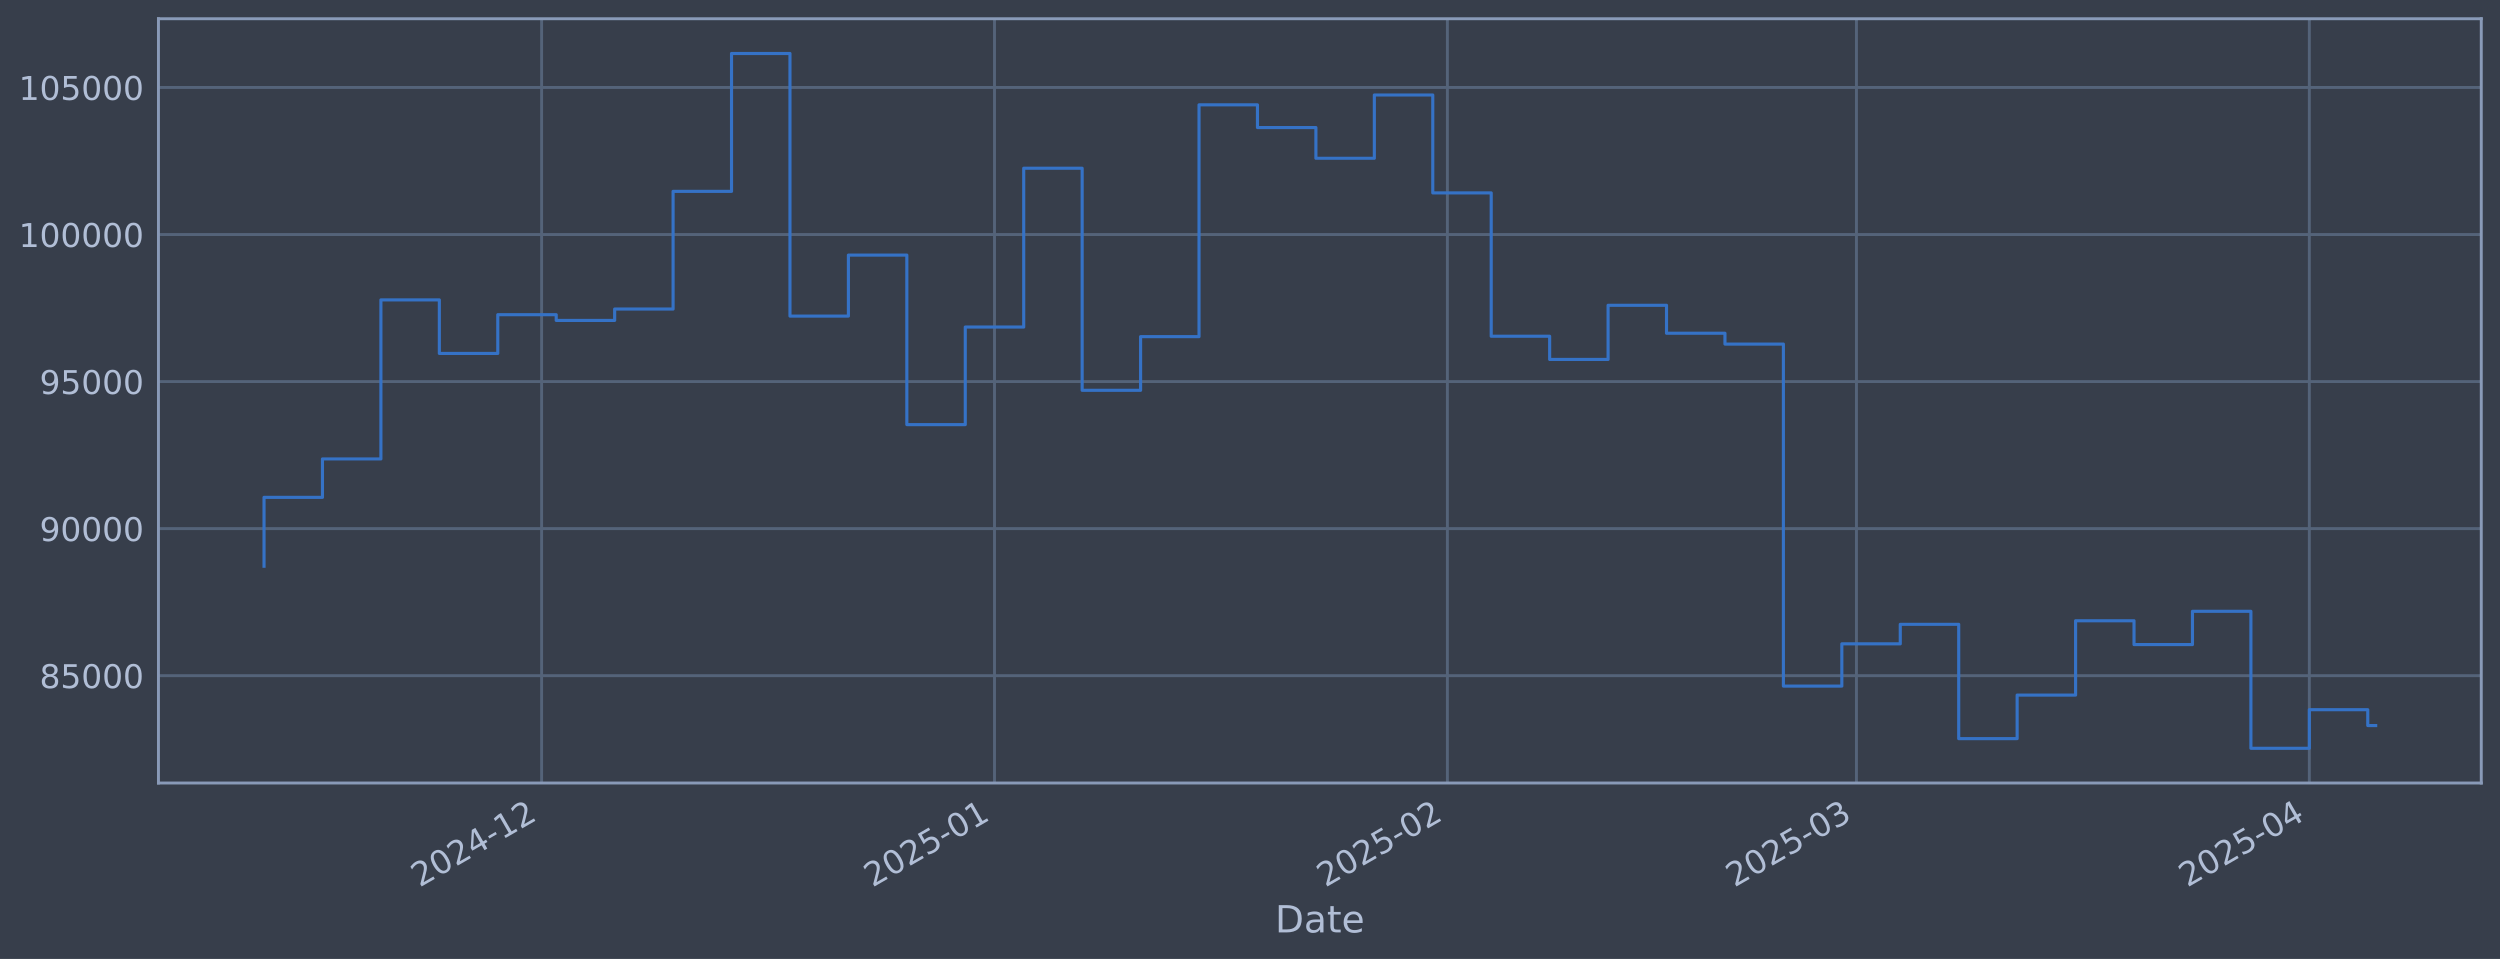
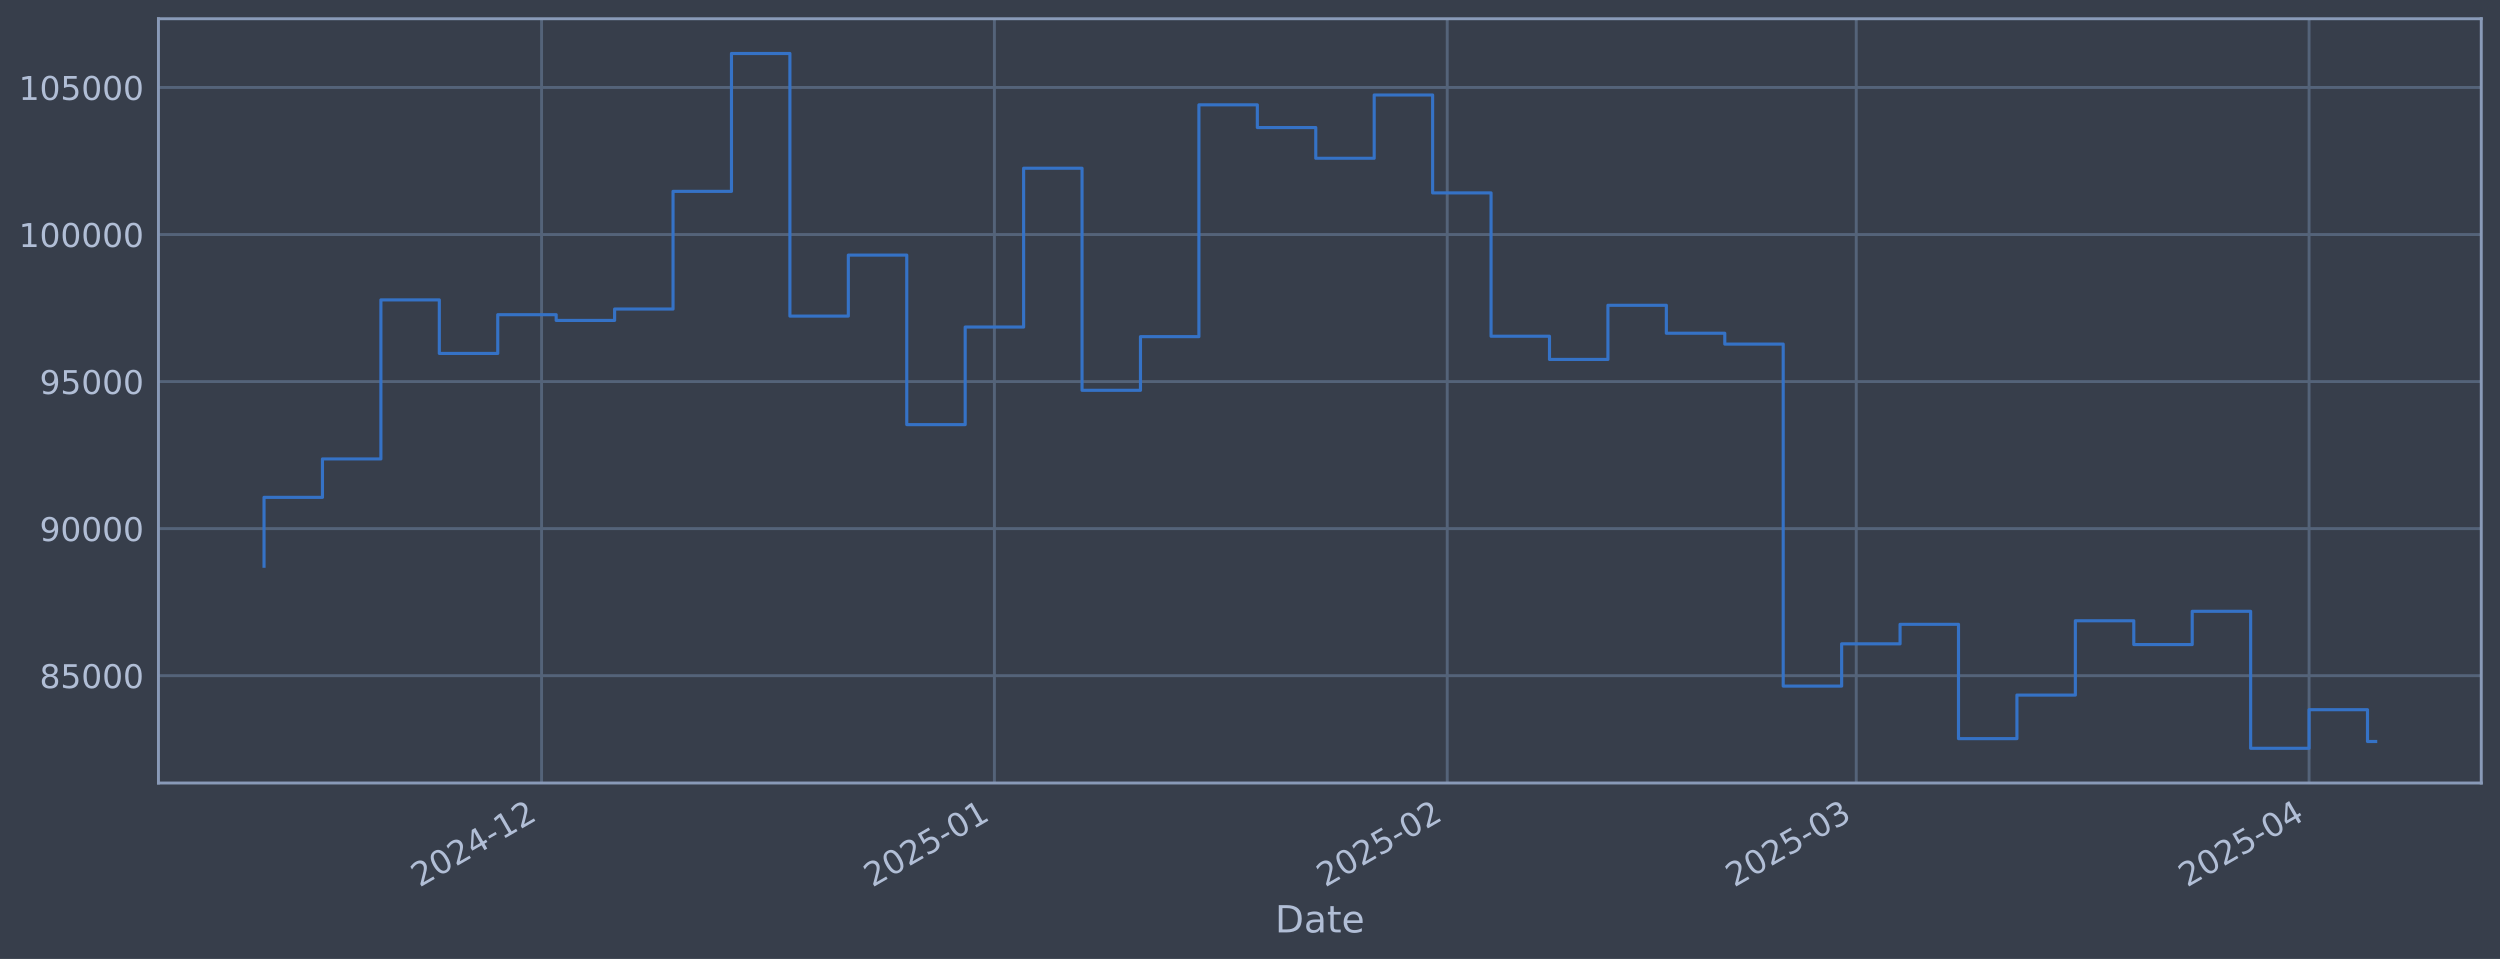
<svg xmlns="http://www.w3.org/2000/svg" xmlns:xlink="http://www.w3.org/1999/xlink" width="960.9pt" height="368.58pt" viewBox="0 0 960.9 368.58" version="1.1">
  <defs>
    <style type="text/css">*{stroke-linejoin: round; stroke-linecap: butt}</style>
  </defs>
  <g id="figure_1">
    <g id="patch_1">
      <path d="M 0 368.58  L 960.9 368.58  L 960.9 0  L 0 0  z " style="fill: #373e4b" />
    </g>
    <g id="axes_1">
      <g id="patch_2">
        <path d="M 60.901 300.96  L 953.701 300.96  L 953.701 7.2  L 60.901 7.2  z " style="fill: #373e4b" />
      </g>
      <g id="matplotlib.axis_1">
        <g id="xtick_1">
          <g id="line2d_1">
-             <path d="M 208.172 300.96  L 208.172 7.2  " clip-path="url(#p8bcfdc8761)" style="fill: none; stroke: #546379; stroke-width: 1.12; stroke-linecap: square" />
+             <path d="M 208.158 300.96  L 208.158 7.2  " clip-path="url(#p490c5bdf39)" style="fill: none; stroke: #546379; stroke-width: 1.12; stroke-linecap: square" />
          </g>
          <g id="line2d_2" />
          <g id="text_1">
-             <g style="fill: #b1bed6" transform="translate(161.2684 341.1745) rotate(-30) scale(0.126 -0.126)">
+             <g style="fill: #b1bed6" transform="translate(161.255 341.1745) rotate(-30) scale(0.126 -0.126)">
              <defs>
                <path id="DejaVuSans-32" d="M 1228 531  L 3431 531  L 3431 0  L 469 0  L 469 531  Q 828 903 1448 1529  Q 2069 2156 2228 2338  Q 2531 2678 2651 2914  Q 2772 3150 2772 3378  Q 2772 3750 2511 3984  Q 2250 4219 1831 4219  Q 1534 4219 1204 4116  Q 875 4013 500 3803  L 500 4441  Q 881 4594 1212 4672  Q 1544 4750 1819 4750  Q 2544 4750 2975 4387  Q 3406 4025 3406 3419  Q 3406 3131 3298 2873  Q 3191 2616 2906 2266  Q 2828 2175 2409 1742  Q 1991 1309 1228 531  z " transform="scale(0.015625)" />
                <path id="DejaVuSans-30" d="M 2034 4250  Q 1547 4250 1301 3770  Q 1056 3291 1056 2328  Q 1056 1369 1301 889  Q 1547 409 2034 409  Q 2525 409 2770 889  Q 3016 1369 3016 2328  Q 3016 3291 2770 3770  Q 2525 4250 2034 4250  z M 2034 4750  Q 2819 4750 3233 4129  Q 3647 3509 3647 2328  Q 3647 1150 3233 529  Q 2819 -91 2034 -91  Q 1250 -91 836 529  Q 422 1150 422 2328  Q 422 3509 836 4129  Q 1250 4750 2034 4750  z " transform="scale(0.015625)" />
                <path id="DejaVuSans-34" d="M 2419 4116  L 825 1625  L 2419 1625  L 2419 4116  z M 2253 4666  L 3047 4666  L 3047 1625  L 3713 1625  L 3713 1100  L 3047 1100  L 3047 0  L 2419 0  L 2419 1100  L 313 1100  L 313 1709  L 2253 4666  z " transform="scale(0.015625)" />
                <path id="DejaVuSans-2d" d="M 313 2009  L 1997 2009  L 1997 1497  L 313 1497  L 313 2009  z " transform="scale(0.015625)" />
                <path id="DejaVuSans-31" d="M 794 531  L 1825 531  L 1825 4091  L 703 3866  L 703 4441  L 1819 4666  L 2450 4666  L 2450 531  L 3481 531  L 3481 0  L 794 0  L 794 531  z " transform="scale(0.015625)" />
              </defs>
              <use xlink:href="#DejaVuSans-32" />
              <use xlink:href="#DejaVuSans-30" transform="translate(63.62305 0)" />
              <use xlink:href="#DejaVuSans-32" transform="translate(127.2461 0)" />
              <use xlink:href="#DejaVuSans-34" transform="translate(190.8691 0)" />
              <use xlink:href="#DejaVuSans-2d" transform="translate(254.4922 0)" />
              <use xlink:href="#DejaVuSans-31" transform="translate(290.5762 0)" />
              <use xlink:href="#DejaVuSans-32" transform="translate(354.1992 0)" />
            </g>
          </g>
        </g>
        <g id="xtick_2">
          <g id="line2d_3">
-             <path d="M 382.244 300.96  L 382.244 7.2  " clip-path="url(#p8bcfdc8761)" style="fill: none; stroke: #546379; stroke-width: 1.12; stroke-linecap: square" />
+             <path d="M 382.209 300.96  L 382.209 7.2  " clip-path="url(#p490c5bdf39)" style="fill: none; stroke: #546379; stroke-width: 1.12; stroke-linecap: square" />
          </g>
          <g id="line2d_4" />
          <g id="text_2">
-             <g style="fill: #b1bed6" transform="translate(335.3406 341.1745) rotate(-30) scale(0.126 -0.126)">
+             <g style="fill: #b1bed6" transform="translate(335.3053 341.1745) rotate(-30) scale(0.126 -0.126)">
              <defs>
                <path id="DejaVuSans-35" d="M 691 4666  L 3169 4666  L 3169 4134  L 1269 4134  L 1269 2991  Q 1406 3038 1543 3061  Q 1681 3084 1819 3084  Q 2600 3084 3056 2656  Q 3513 2228 3513 1497  Q 3513 744 3044 326  Q 2575 -91 1722 -91  Q 1428 -91 1123 -41  Q 819 9 494 109  L 494 744  Q 775 591 1075 516  Q 1375 441 1709 441  Q 2250 441 2565 725  Q 2881 1009 2881 1497  Q 2881 1984 2565 2268  Q 2250 2553 1709 2553  Q 1456 2553 1204 2497  Q 953 2441 691 2322  L 691 4666  z " transform="scale(0.015625)" />
              </defs>
              <use xlink:href="#DejaVuSans-32" />
              <use xlink:href="#DejaVuSans-30" transform="translate(63.62305 0)" />
              <use xlink:href="#DejaVuSans-32" transform="translate(127.2461 0)" />
              <use xlink:href="#DejaVuSans-35" transform="translate(190.8691 0)" />
              <use xlink:href="#DejaVuSans-2d" transform="translate(254.4922 0)" />
              <use xlink:href="#DejaVuSans-30" transform="translate(290.5762 0)" />
              <use xlink:href="#DejaVuSans-31" transform="translate(354.1992 0)" />
            </g>
          </g>
        </g>
        <g id="xtick_3">
          <g id="line2d_5">
-             <path d="M 556.316 300.96  L 556.316 7.2  " clip-path="url(#p8bcfdc8761)" style="fill: none; stroke: #546379; stroke-width: 1.12; stroke-linecap: square" />
+             <path d="M 556.259 300.96  L 556.259 7.2  " clip-path="url(#p490c5bdf39)" style="fill: none; stroke: #546379; stroke-width: 1.12; stroke-linecap: square" />
          </g>
          <g id="line2d_6" />
          <g id="text_3">
-             <g style="fill: #b1bed6" transform="translate(509.4127 341.1745) rotate(-30) scale(0.126 -0.126)">
+             <g style="fill: #b1bed6" transform="translate(509.3556 341.1745) rotate(-30) scale(0.126 -0.126)">
              <use xlink:href="#DejaVuSans-32" />
              <use xlink:href="#DejaVuSans-30" transform="translate(63.62305 0)" />
              <use xlink:href="#DejaVuSans-32" transform="translate(127.2461 0)" />
              <use xlink:href="#DejaVuSans-35" transform="translate(190.8691 0)" />
              <use xlink:href="#DejaVuSans-2d" transform="translate(254.4922 0)" />
              <use xlink:href="#DejaVuSans-30" transform="translate(290.5762 0)" />
              <use xlink:href="#DejaVuSans-32" transform="translate(354.1992 0)" />
            </g>
          </g>
        </g>
        <g id="xtick_4">
          <g id="line2d_7">
-             <path d="M 713.542 300.96  L 713.542 7.2  " clip-path="url(#p8bcfdc8761)" style="fill: none; stroke: #546379; stroke-width: 1.12; stroke-linecap: square" />
+             <path d="M 713.466 300.96  L 713.466 7.2  " clip-path="url(#p490c5bdf39)" style="fill: none; stroke: #546379; stroke-width: 1.12; stroke-linecap: square" />
          </g>
          <g id="line2d_8" />
          <g id="text_4">
-             <g style="fill: #b1bed6" transform="translate(666.6391 341.1745) rotate(-30) scale(0.126 -0.126)">
+             <g style="fill: #b1bed6" transform="translate(666.5624 341.1745) rotate(-30) scale(0.126 -0.126)">
              <defs>
                <path id="DejaVuSans-33" d="M 2597 2516  Q 3050 2419 3304 2112  Q 3559 1806 3559 1356  Q 3559 666 3084 287  Q 2609 -91 1734 -91  Q 1441 -91 1130 -33  Q 819 25 488 141  L 488 750  Q 750 597 1062 519  Q 1375 441 1716 441  Q 2309 441 2620 675  Q 2931 909 2931 1356  Q 2931 1769 2642 2001  Q 2353 2234 1838 2234  L 1294 2234  L 1294 2753  L 1863 2753  Q 2328 2753 2575 2939  Q 2822 3125 2822 3475  Q 2822 3834 2567 4026  Q 2313 4219 1838 4219  Q 1578 4219 1281 4162  Q 984 4106 628 3988  L 628 4550  Q 988 4650 1302 4700  Q 1616 4750 1894 4750  Q 2613 4750 3031 4423  Q 3450 4097 3450 3541  Q 3450 3153 3228 2886  Q 3006 2619 2597 2516  z " transform="scale(0.015625)" />
              </defs>
              <use xlink:href="#DejaVuSans-32" />
              <use xlink:href="#DejaVuSans-30" transform="translate(63.62305 0)" />
              <use xlink:href="#DejaVuSans-32" transform="translate(127.2461 0)" />
              <use xlink:href="#DejaVuSans-35" transform="translate(190.8691 0)" />
              <use xlink:href="#DejaVuSans-2d" transform="translate(254.4922 0)" />
              <use xlink:href="#DejaVuSans-30" transform="translate(290.5762 0)" />
              <use xlink:href="#DejaVuSans-33" transform="translate(354.1992 0)" />
            </g>
          </g>
        </g>
        <g id="xtick_5">
          <g id="line2d_9">
-             <path d="M 887.615 300.96  L 887.615 7.2  " clip-path="url(#p8bcfdc8761)" style="fill: none; stroke: #546379; stroke-width: 1.12; stroke-linecap: square" />
+             <path d="M 887.516 300.96  L 887.516 7.2  " clip-path="url(#p490c5bdf39)" style="fill: none; stroke: #546379; stroke-width: 1.12; stroke-linecap: square" />
          </g>
          <g id="line2d_10" />
          <g id="text_5">
-             <g style="fill: #b1bed6" transform="translate(840.7113 341.1745) rotate(-30) scale(0.126 -0.126)">
+             <g style="fill: #b1bed6" transform="translate(840.6127 341.1745) rotate(-30) scale(0.126 -0.126)">
              <use xlink:href="#DejaVuSans-32" />
              <use xlink:href="#DejaVuSans-30" transform="translate(63.62305 0)" />
              <use xlink:href="#DejaVuSans-32" transform="translate(127.2461 0)" />
              <use xlink:href="#DejaVuSans-35" transform="translate(190.8691 0)" />
              <use xlink:href="#DejaVuSans-2d" transform="translate(254.4922 0)" />
              <use xlink:href="#DejaVuSans-30" transform="translate(290.5762 0)" />
              <use xlink:href="#DejaVuSans-34" transform="translate(354.1992 0)" />
            </g>
          </g>
        </g>
        <g id="text_6">
          <g style="fill: #b1bed6" transform="translate(490.0914 358.3856) scale(0.144 -0.144)">
            <defs>
              <path id="DejaVuSans-44" d="M 1259 4147  L 1259 519  L 2022 519  Q 2988 519 3436 956  Q 3884 1394 3884 2338  Q 3884 3275 3436 3711  Q 2988 4147 2022 4147  L 1259 4147  z M 628 4666  L 1925 4666  Q 3281 4666 3915 4102  Q 4550 3538 4550 2338  Q 4550 1131 3912 565  Q 3275 0 1925 0  L 628 0  L 628 4666  z " transform="scale(0.015625)" />
              <path id="DejaVuSans-61" d="M 2194 1759  Q 1497 1759 1228 1600  Q 959 1441 959 1056  Q 959 750 1161 570  Q 1363 391 1709 391  Q 2188 391 2477 730  Q 2766 1069 2766 1631  L 2766 1759  L 2194 1759  z M 3341 1997  L 3341 0  L 2766 0  L 2766 531  Q 2569 213 2275 61  Q 1981 -91 1556 -91  Q 1019 -91 701 211  Q 384 513 384 1019  Q 384 1609 779 1909  Q 1175 2209 1959 2209  L 2766 2209  L 2766 2266  Q 2766 2663 2505 2880  Q 2244 3097 1772 3097  Q 1472 3097 1187 3025  Q 903 2953 641 2809  L 641 3341  Q 956 3463 1253 3523  Q 1550 3584 1831 3584  Q 2591 3584 2966 3190  Q 3341 2797 3341 1997  z " transform="scale(0.015625)" />
              <path id="DejaVuSans-74" d="M 1172 4494  L 1172 3500  L 2356 3500  L 2356 3053  L 1172 3053  L 1172 1153  Q 1172 725 1289 603  Q 1406 481 1766 481  L 2356 481  L 2356 0  L 1766 0  Q 1100 0 847 248  Q 594 497 594 1153  L 594 3053  L 172 3053  L 172 3500  L 594 3500  L 594 4494  L 1172 4494  z " transform="scale(0.015625)" />
              <path id="DejaVuSans-65" d="M 3597 1894  L 3597 1613  L 953 1613  Q 991 1019 1311 708  Q 1631 397 2203 397  Q 2534 397 2845 478  Q 3156 559 3463 722  L 3463 178  Q 3153 47 2828 -22  Q 2503 -91 2169 -91  Q 1331 -91 842 396  Q 353 884 353 1716  Q 353 2575 817 3079  Q 1281 3584 2069 3584  Q 2775 3584 3186 3129  Q 3597 2675 3597 1894  z M 3022 2063  Q 3016 2534 2758 2815  Q 2500 3097 2075 3097  Q 1594 3097 1305 2825  Q 1016 2553 972 2059  L 3022 2063  z " transform="scale(0.015625)" />
            </defs>
            <use xlink:href="#DejaVuSans-44" />
            <use xlink:href="#DejaVuSans-61" transform="translate(77.00195 0)" />
            <use xlink:href="#DejaVuSans-74" transform="translate(138.2812 0)" />
            <use xlink:href="#DejaVuSans-65" transform="translate(177.4902 0)" />
          </g>
        </g>
      </g>
      <g id="matplotlib.axis_2">
        <g id="ytick_1">
          <g id="line2d_11">
-             <path d="M 60.901 259.699  L 953.701 259.699  " clip-path="url(#p8bcfdc8761)" style="fill: none; stroke: #546379; stroke-width: 1.12; stroke-linecap: square" />
+             <path d="M 60.901 259.699  L 953.701 259.699  " clip-path="url(#p490c5bdf39)" style="fill: none; stroke: #546379; stroke-width: 1.12; stroke-linecap: square" />
          </g>
          <g id="line2d_12" />
          <g id="text_7">
            <g style="fill: #b1bed6" transform="translate(15.21675 264.4865) scale(0.126 -0.126)">
              <defs>
                <path id="DejaVuSans-38" d="M 2034 2216  Q 1584 2216 1326 1975  Q 1069 1734 1069 1313  Q 1069 891 1326 650  Q 1584 409 2034 409  Q 2484 409 2743 651  Q 3003 894 3003 1313  Q 3003 1734 2745 1975  Q 2488 2216 2034 2216  z M 1403 2484  Q 997 2584 770 2862  Q 544 3141 544 3541  Q 544 4100 942 4425  Q 1341 4750 2034 4750  Q 2731 4750 3128 4425  Q 3525 4100 3525 3541  Q 3525 3141 3298 2862  Q 3072 2584 2669 2484  Q 3125 2378 3379 2068  Q 3634 1759 3634 1313  Q 3634 634 3220 271  Q 2806 -91 2034 -91  Q 1263 -91 848 271  Q 434 634 434 1313  Q 434 1759 690 2068  Q 947 2378 1403 2484  z M 1172 3481  Q 1172 3119 1398 2916  Q 1625 2713 2034 2713  Q 2441 2713 2670 2916  Q 2900 3119 2900 3481  Q 2900 3844 2670 4047  Q 2441 4250 2034 4250  Q 1625 4250 1398 4047  Q 1172 3844 1172 3481  z " transform="scale(0.015625)" />
              </defs>
              <use xlink:href="#DejaVuSans-38" />
              <use xlink:href="#DejaVuSans-35" transform="translate(63.62305 0)" />
              <use xlink:href="#DejaVuSans-30" transform="translate(127.2461 0)" />
              <use xlink:href="#DejaVuSans-30" transform="translate(190.8691 0)" />
              <use xlink:href="#DejaVuSans-30" transform="translate(254.4922 0)" />
            </g>
          </g>
        </g>
        <g id="ytick_2">
          <g id="line2d_13">
-             <path d="M 60.901 203.18  L 953.701 203.18  " clip-path="url(#p8bcfdc8761)" style="fill: none; stroke: #546379; stroke-width: 1.12; stroke-linecap: square" />
+             <path d="M 60.901 203.18  L 953.701 203.18  " clip-path="url(#p490c5bdf39)" style="fill: none; stroke: #546379; stroke-width: 1.12; stroke-linecap: square" />
          </g>
          <g id="line2d_14" />
          <g id="text_8">
            <g style="fill: #b1bed6" transform="translate(15.21675 207.9667) scale(0.126 -0.126)">
              <defs>
                <path id="DejaVuSans-39" d="M 703 97  L 703 672  Q 941 559 1184 500  Q 1428 441 1663 441  Q 2288 441 2617 861  Q 2947 1281 2994 2138  Q 2813 1869 2534 1725  Q 2256 1581 1919 1581  Q 1219 1581 811 2004  Q 403 2428 403 3163  Q 403 3881 828 4315  Q 1253 4750 1959 4750  Q 2769 4750 3195 4129  Q 3622 3509 3622 2328  Q 3622 1225 3098 567  Q 2575 -91 1691 -91  Q 1453 -91 1209 -44  Q 966 3 703 97  z M 1959 2075  Q 2384 2075 2632 2365  Q 2881 2656 2881 3163  Q 2881 3666 2632 3958  Q 2384 4250 1959 4250  Q 1534 4250 1286 3958  Q 1038 3666 1038 3163  Q 1038 2656 1286 2365  Q 1534 2075 1959 2075  z " transform="scale(0.015625)" />
              </defs>
              <use xlink:href="#DejaVuSans-39" />
              <use xlink:href="#DejaVuSans-30" transform="translate(63.62305 0)" />
              <use xlink:href="#DejaVuSans-30" transform="translate(127.2461 0)" />
              <use xlink:href="#DejaVuSans-30" transform="translate(190.8691 0)" />
              <use xlink:href="#DejaVuSans-30" transform="translate(254.4922 0)" />
            </g>
          </g>
        </g>
        <g id="ytick_3">
          <g id="line2d_15">
-             <path d="M 60.901 146.66  L 953.701 146.66  " clip-path="url(#p8bcfdc8761)" style="fill: none; stroke: #546379; stroke-width: 1.12; stroke-linecap: square" />
+             <path d="M 60.901 146.66  L 953.701 146.66  " clip-path="url(#p490c5bdf39)" style="fill: none; stroke: #546379; stroke-width: 1.12; stroke-linecap: square" />
          </g>
          <g id="line2d_16" />
          <g id="text_9">
            <g style="fill: #b1bed6" transform="translate(15.21675 151.4469) scale(0.126 -0.126)">
              <use xlink:href="#DejaVuSans-39" />
              <use xlink:href="#DejaVuSans-35" transform="translate(63.62305 0)" />
              <use xlink:href="#DejaVuSans-30" transform="translate(127.2461 0)" />
              <use xlink:href="#DejaVuSans-30" transform="translate(190.8691 0)" />
              <use xlink:href="#DejaVuSans-30" transform="translate(254.4922 0)" />
            </g>
          </g>
        </g>
        <g id="ytick_4">
          <g id="line2d_17">
-             <path d="M 60.901 90.14  L 953.701 90.14  " clip-path="url(#p8bcfdc8761)" style="fill: none; stroke: #546379; stroke-width: 1.12; stroke-linecap: square" />
+             <path d="M 60.901 90.14  L 953.701 90.14  " clip-path="url(#p490c5bdf39)" style="fill: none; stroke: #546379; stroke-width: 1.12; stroke-linecap: square" />
          </g>
          <g id="line2d_18" />
          <g id="text_10">
            <g style="fill: #b1bed6" transform="translate(7.2 94.92705) scale(0.126 -0.126)">
              <use xlink:href="#DejaVuSans-31" />
              <use xlink:href="#DejaVuSans-30" transform="translate(63.62305 0)" />
              <use xlink:href="#DejaVuSans-30" transform="translate(127.2461 0)" />
              <use xlink:href="#DejaVuSans-30" transform="translate(190.8691 0)" />
              <use xlink:href="#DejaVuSans-30" transform="translate(254.4922 0)" />
              <use xlink:href="#DejaVuSans-30" transform="translate(318.1152 0)" />
            </g>
          </g>
        </g>
        <g id="ytick_5">
          <g id="line2d_19">
-             <path d="M 60.901 33.62  L 953.701 33.62  " clip-path="url(#p8bcfdc8761)" style="fill: none; stroke: #546379; stroke-width: 1.12; stroke-linecap: square" />
+             <path d="M 60.901 33.62  L 953.701 33.62  " clip-path="url(#p490c5bdf39)" style="fill: none; stroke: #546379; stroke-width: 1.12; stroke-linecap: square" />
          </g>
          <g id="line2d_20" />
          <g id="text_11">
            <g style="fill: #b1bed6" transform="translate(7.2 38.40724) scale(0.126 -0.126)">
              <use xlink:href="#DejaVuSans-31" />
              <use xlink:href="#DejaVuSans-30" transform="translate(63.62305 0)" />
              <use xlink:href="#DejaVuSans-35" transform="translate(127.2461 0)" />
              <use xlink:href="#DejaVuSans-30" transform="translate(190.8691 0)" />
              <use xlink:href="#DejaVuSans-30" transform="translate(254.4922 0)" />
              <use xlink:href="#DejaVuSans-30" transform="translate(318.1152 0)" />
            </g>
          </g>
        </g>
      </g>
      <g id="line2d_21">
-         <path d="M 101.482 217.652  L 101.482 191.161  L 123.943 191.161  L 123.943 176.395  L 146.404 176.395  L 146.404 115.269  L 168.865 115.269  L 168.865 135.842  L 191.326 135.842  L 191.326 120.959  L 213.787 120.959  L 213.787 123.153  L 236.248 123.153  L 236.248 118.789  L 258.709 118.789  L 258.709 73.551  L 281.17 73.551  L 281.17 20.553  L 303.631 20.553  L 303.631 121.491  L 326.092 121.491  L 326.092 98.051  L 348.552 98.051  L 348.552 163.204  L 371.013 163.204  L 371.013 125.706  L 393.474 125.706  L 393.474 64.669  L 415.935 64.669  L 415.935 150.021  L 438.396 150.021  L 438.396 129.397  L 460.857 129.397  L 460.857 40.302  L 483.318 40.302  L 483.318 49.027  L 505.779 49.027  L 505.779 60.833  L 528.24 60.833  L 528.24 36.514  L 550.701 36.514  L 550.701 74.148  L 573.162 74.148  L 573.162 129.244  L 595.623 129.244  L 595.623 138.159  L 618.084 138.159  L 618.084 117.342  L 640.544 117.342  L 640.544 128.09  L 663.005 128.09  L 663.005 132.25  L 685.466 132.25  L 685.466 263.703  L 707.927 263.703  L 707.927 247.471  L 730.388 247.471  L 730.388 239.968  L 752.849 239.968  L 752.849 283.898  L 775.31 283.898  L 775.31 267.165  L 797.771 267.165  L 797.771 238.588  L 820.232 238.588  L 820.232 247.75  L 842.693 247.75  L 842.693 234.969  L 865.154 234.969  L 865.154 287.607  L 887.615 287.607  L 887.615 272.789  L 910.075 272.789  L 910.075 278.868  L 913.119 278.868  " clip-path="url(#p8bcfdc8761)" style="fill: none; stroke: #3572c6; stroke-width: 1.2; stroke-linecap: square" />
+         <path d="M 101.482 217.652  L 101.482 191.161  L 123.94 191.161  L 123.94 176.395  L 146.399 176.395  L 146.399 115.269  L 168.857 115.269  L 168.857 135.842  L 191.315 135.842  L 191.315 120.959  L 213.773 120.959  L 213.773 123.153  L 236.231 123.153  L 236.231 118.789  L 258.689 118.789  L 258.689 73.551  L 281.147 73.551  L 281.147 20.553  L 303.605 20.553  L 303.605 121.491  L 326.063 121.491  L 326.063 98.051  L 348.521 98.051  L 348.521 163.204  L 370.98 163.204  L 370.98 125.706  L 393.438 125.706  L 393.438 64.669  L 415.896 64.669  L 415.896 150.021  L 438.354 150.021  L 438.354 129.397  L 460.812 129.397  L 460.812 40.302  L 483.27 40.302  L 483.27 49.027  L 505.728 49.027  L 505.728 60.833  L 528.186 60.833  L 528.186 36.514  L 550.644 36.514  L 550.644 74.148  L 573.102 74.148  L 573.102 129.244  L 595.561 129.244  L 595.561 138.159  L 618.019 138.159  L 618.019 117.342  L 640.477 117.342  L 640.477 128.09  L 662.935 128.09  L 662.935 132.25  L 685.393 132.25  L 685.393 263.703  L 707.851 263.703  L 707.851 247.471  L 730.309 247.471  L 730.309 239.968  L 752.767 239.968  L 752.767 283.898  L 775.225 283.898  L 775.225 267.165  L 797.684 267.165  L 797.684 238.588  L 820.142 238.588  L 820.142 247.75  L 842.6 247.75  L 842.6 234.969  L 865.058 234.969  L 865.058 287.607  L 887.516 287.607  L 887.516 272.789  L 909.974 272.789  L 909.974 285  L 913.119 285  " clip-path="url(#p490c5bdf39)" style="fill: none; stroke: #3572c6; stroke-width: 1.2; stroke-linecap: square" />
      </g>
      <g id="patch_3">
        <path d="M 60.901 300.96  L 60.901 7.2  " style="fill: none; stroke: #899ab8; stroke-width: 1.12; stroke-linejoin: miter; stroke-linecap: square" />
      </g>
      <g id="patch_4">
        <path d="M 953.701 300.96  L 953.701 7.2  " style="fill: none; stroke: #899ab8; stroke-width: 1.12; stroke-linejoin: miter; stroke-linecap: square" />
      </g>
      <g id="patch_5">
        <path d="M 60.901 300.96  L 953.701 300.96  " style="fill: none; stroke: #899ab8; stroke-width: 1.12; stroke-linejoin: miter; stroke-linecap: square" />
      </g>
      <g id="patch_6">
        <path d="M 60.901 7.2  L 953.701 7.2  " style="fill: none; stroke: #899ab8; stroke-width: 1.12; stroke-linejoin: miter; stroke-linecap: square" />
      </g>
    </g>
  </g>
  <defs>
-     <clipPath id="p8bcfdc8761">
+     <clipPath id="p490c5bdf39">
      <rect x="60.901" y="7.2" width="892.8" height="293.76" />
    </clipPath>
  </defs>
</svg>
